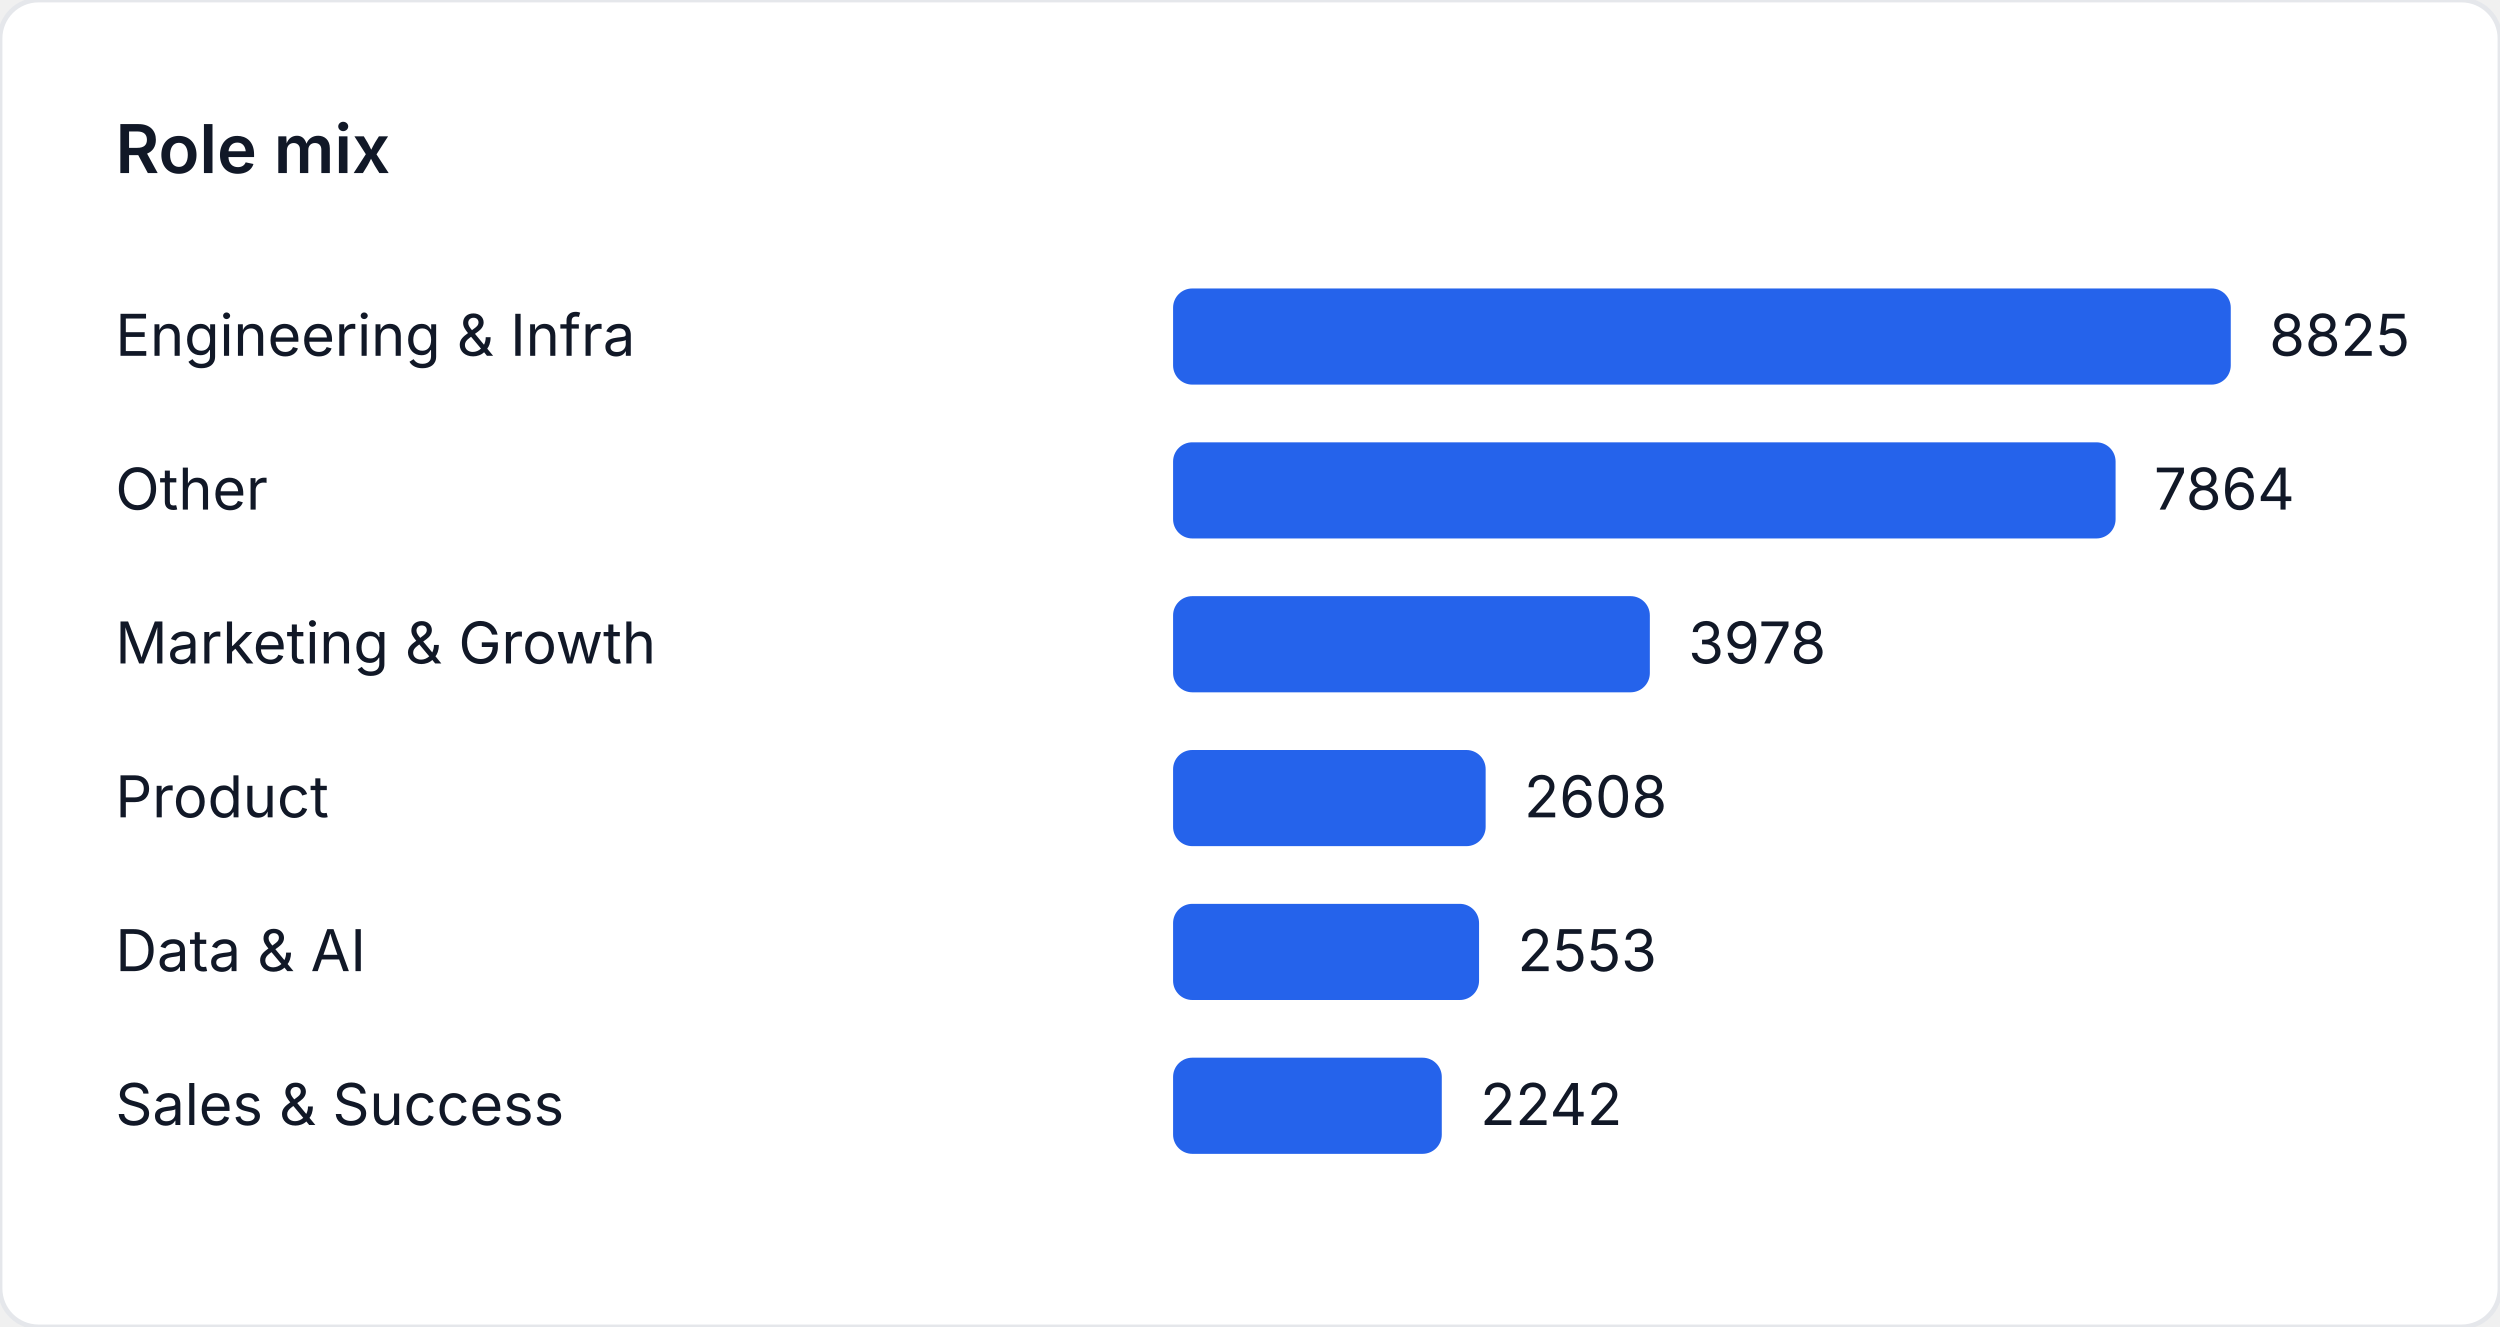
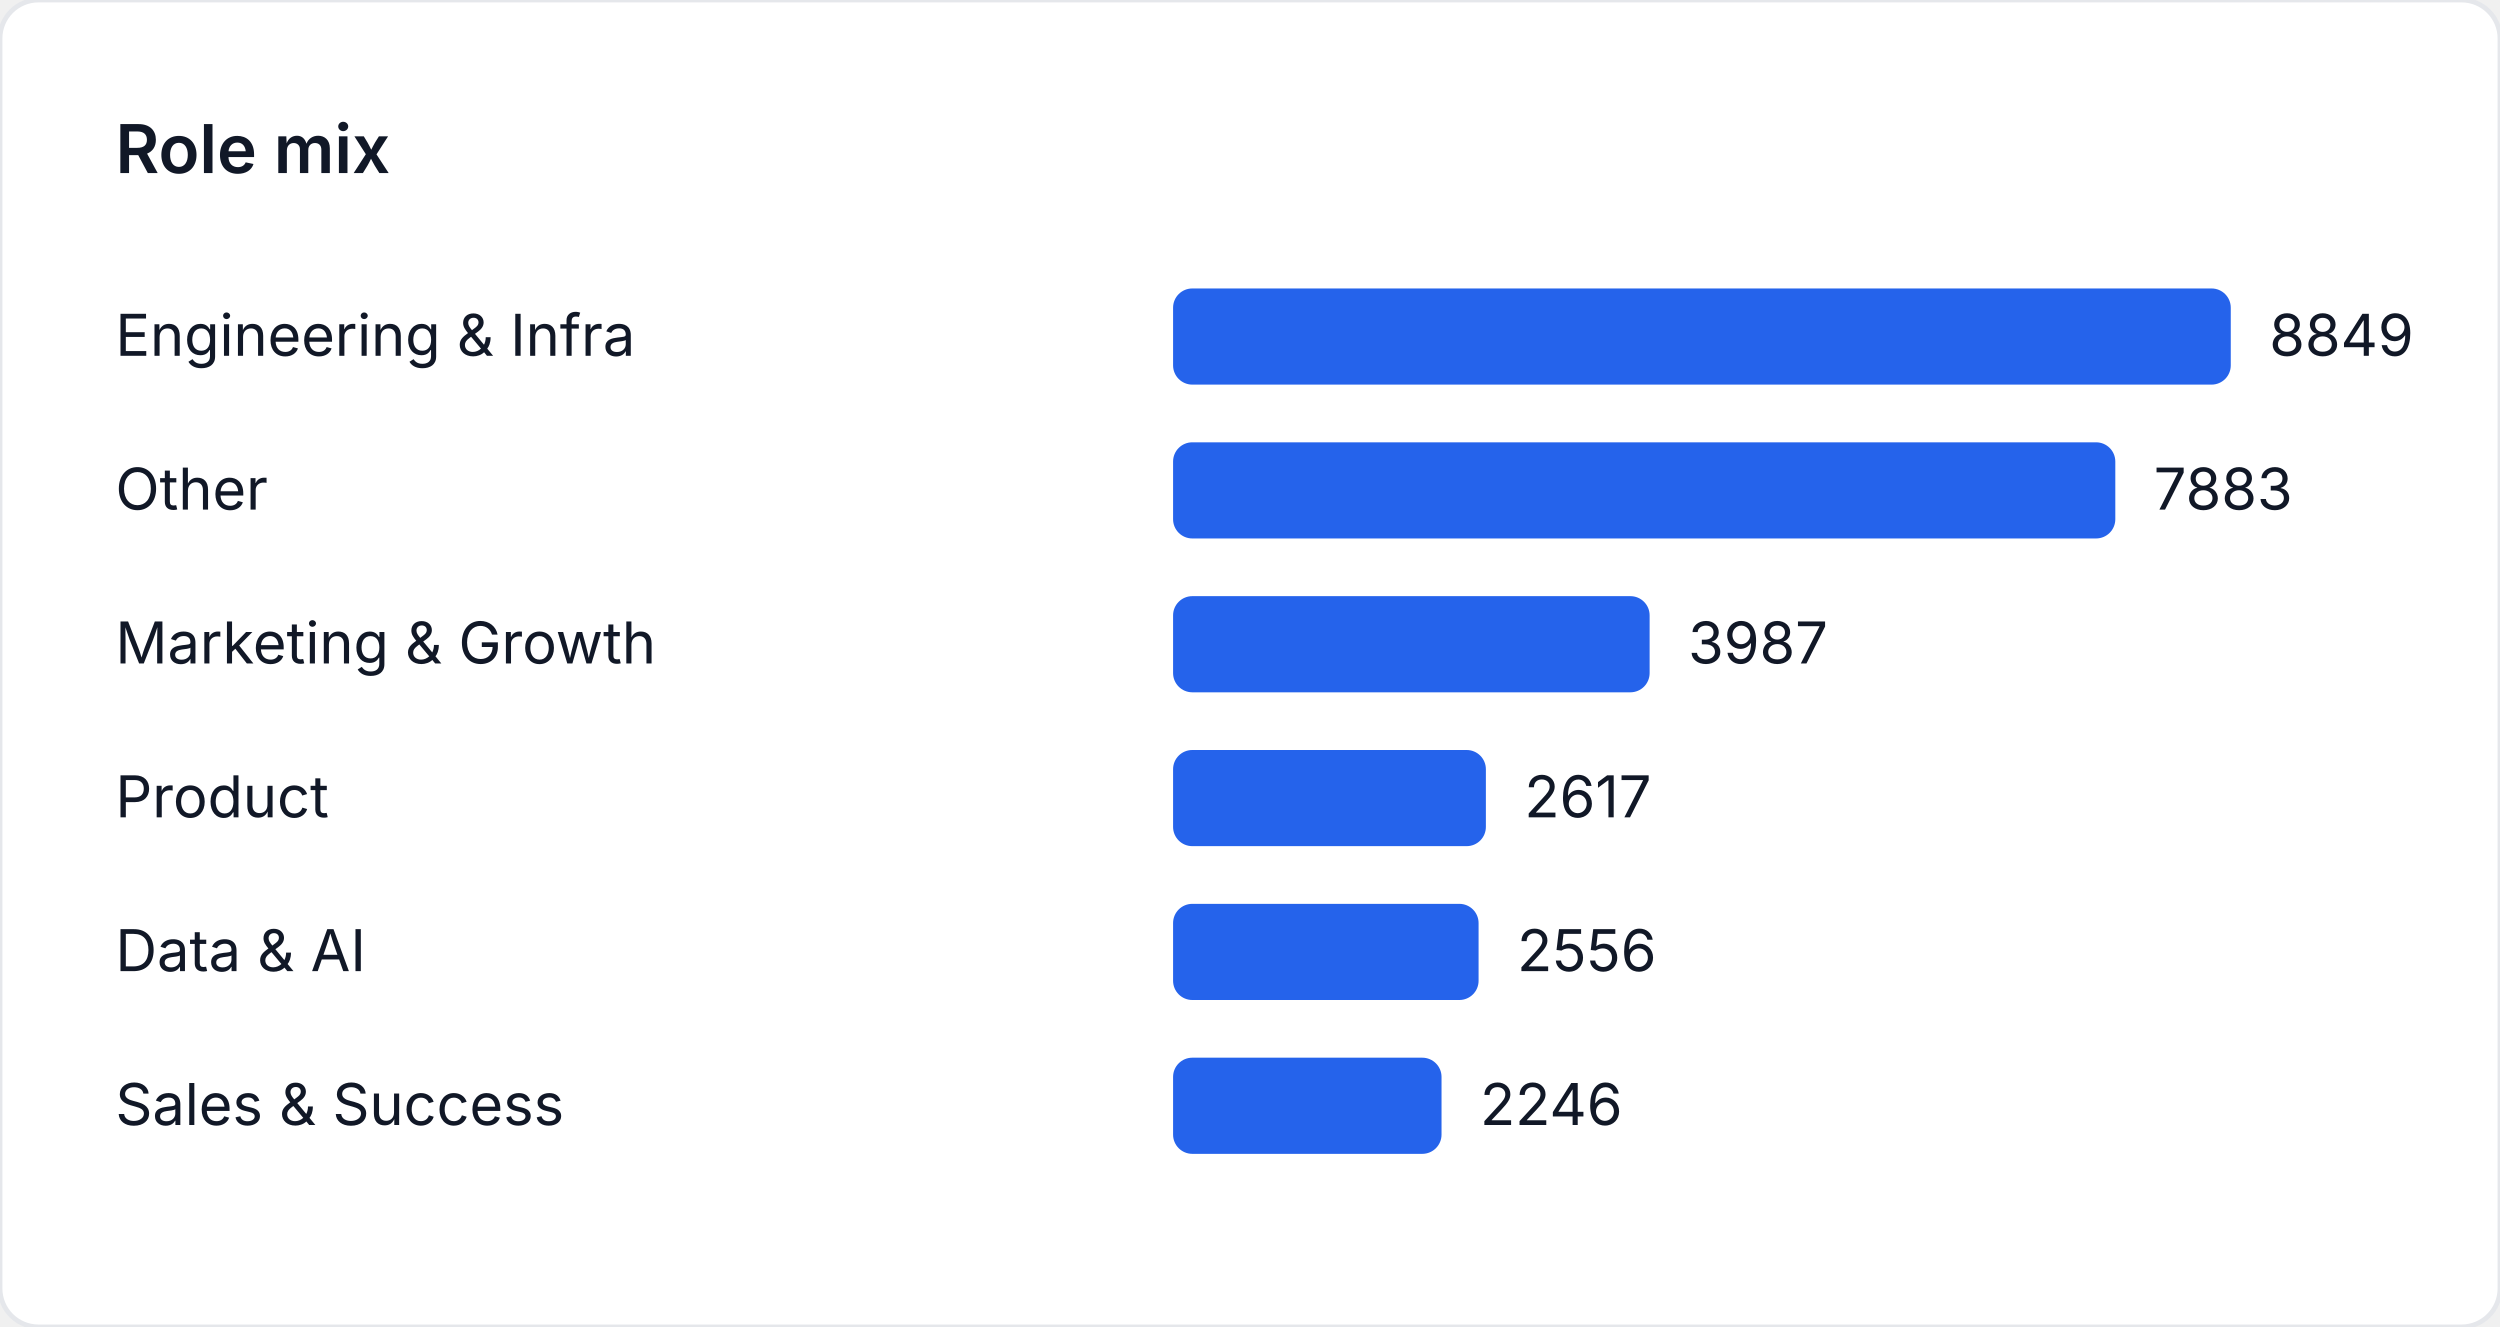
<svg xmlns="http://www.w3.org/2000/svg" width="520" height="276" viewBox="0 0 520 276" role="img" aria-label="Role mix">
  <style>
    text { font-family: "Inter", "Segoe UI", sans-serif; font-size: 12px; fill: #111827; }
    .title { font-size: 14px; font-weight: 600; }
  </style>
  <rect width="520" height="276" fill="#ffffff" rx="8" ry="8" stroke="#e5e7eb" />
  <text class="title" x="24" y="36">Role mix</text>
  <text x="24" y="74">Engineering &amp; Infra</text>
  <rect x="244" y="60" width="220" height="20" fill="#2563eb" rx="4" />
-   <text x="472" y="74">8825</text>
+   <text x="472" y="74">8849</text>
  <text x="24" y="106">Other</text>
-   <rect x="244" y="92" width="196.043" height="20" fill="#2563eb" rx="4" />
-   <text x="448.043" y="106">7864</text>
+   <rect x="244" y="92" width="195.984" height="20" fill="#2563eb" rx="4" />
+   <text x="447.984" y="106">7883</text>
  <text x="24" y="138">Marketing &amp; Growth</text>
-   <rect x="244" y="124" width="99.168" height="20" fill="#2563eb" rx="4" />
-   <text x="351.168" y="138">3978</text>
+   <rect x="244" y="124" width="99.123" height="20" fill="#2563eb" rx="4" />
+   <text x="351.123" y="138">3987</text>
  <text x="24" y="170">Product</text>
-   <rect x="244" y="156" width="65.015" height="20" fill="#2563eb" rx="4" />
-   <text x="317.015" y="170">2608</text>
+   <rect x="244" y="156" width="65.063" height="20" fill="#2563eb" rx="4" />
+   <text x="317.063" y="170">2617</text>
  <text x="24" y="202">Data &amp; AI</text>
-   <rect x="244" y="188" width="63.644" height="20" fill="#2563eb" rx="4" />
-   <text x="315.644" y="202">2553</text>
+   <rect x="244" y="188" width="63.546" height="20" fill="#2563eb" rx="4" />
+   <text x="315.546" y="202">2556</text>
  <text x="24" y="234">Sales &amp; Success</text>
-   <rect x="244" y="220" width="55.891" height="20" fill="#2563eb" rx="4" />
-   <text x="307.891" y="234">2242</text>
+   <rect x="244" y="220" width="55.839" height="20" fill="#2563eb" rx="4" />
+   <text x="307.839" y="234">2246</text>
</svg>
